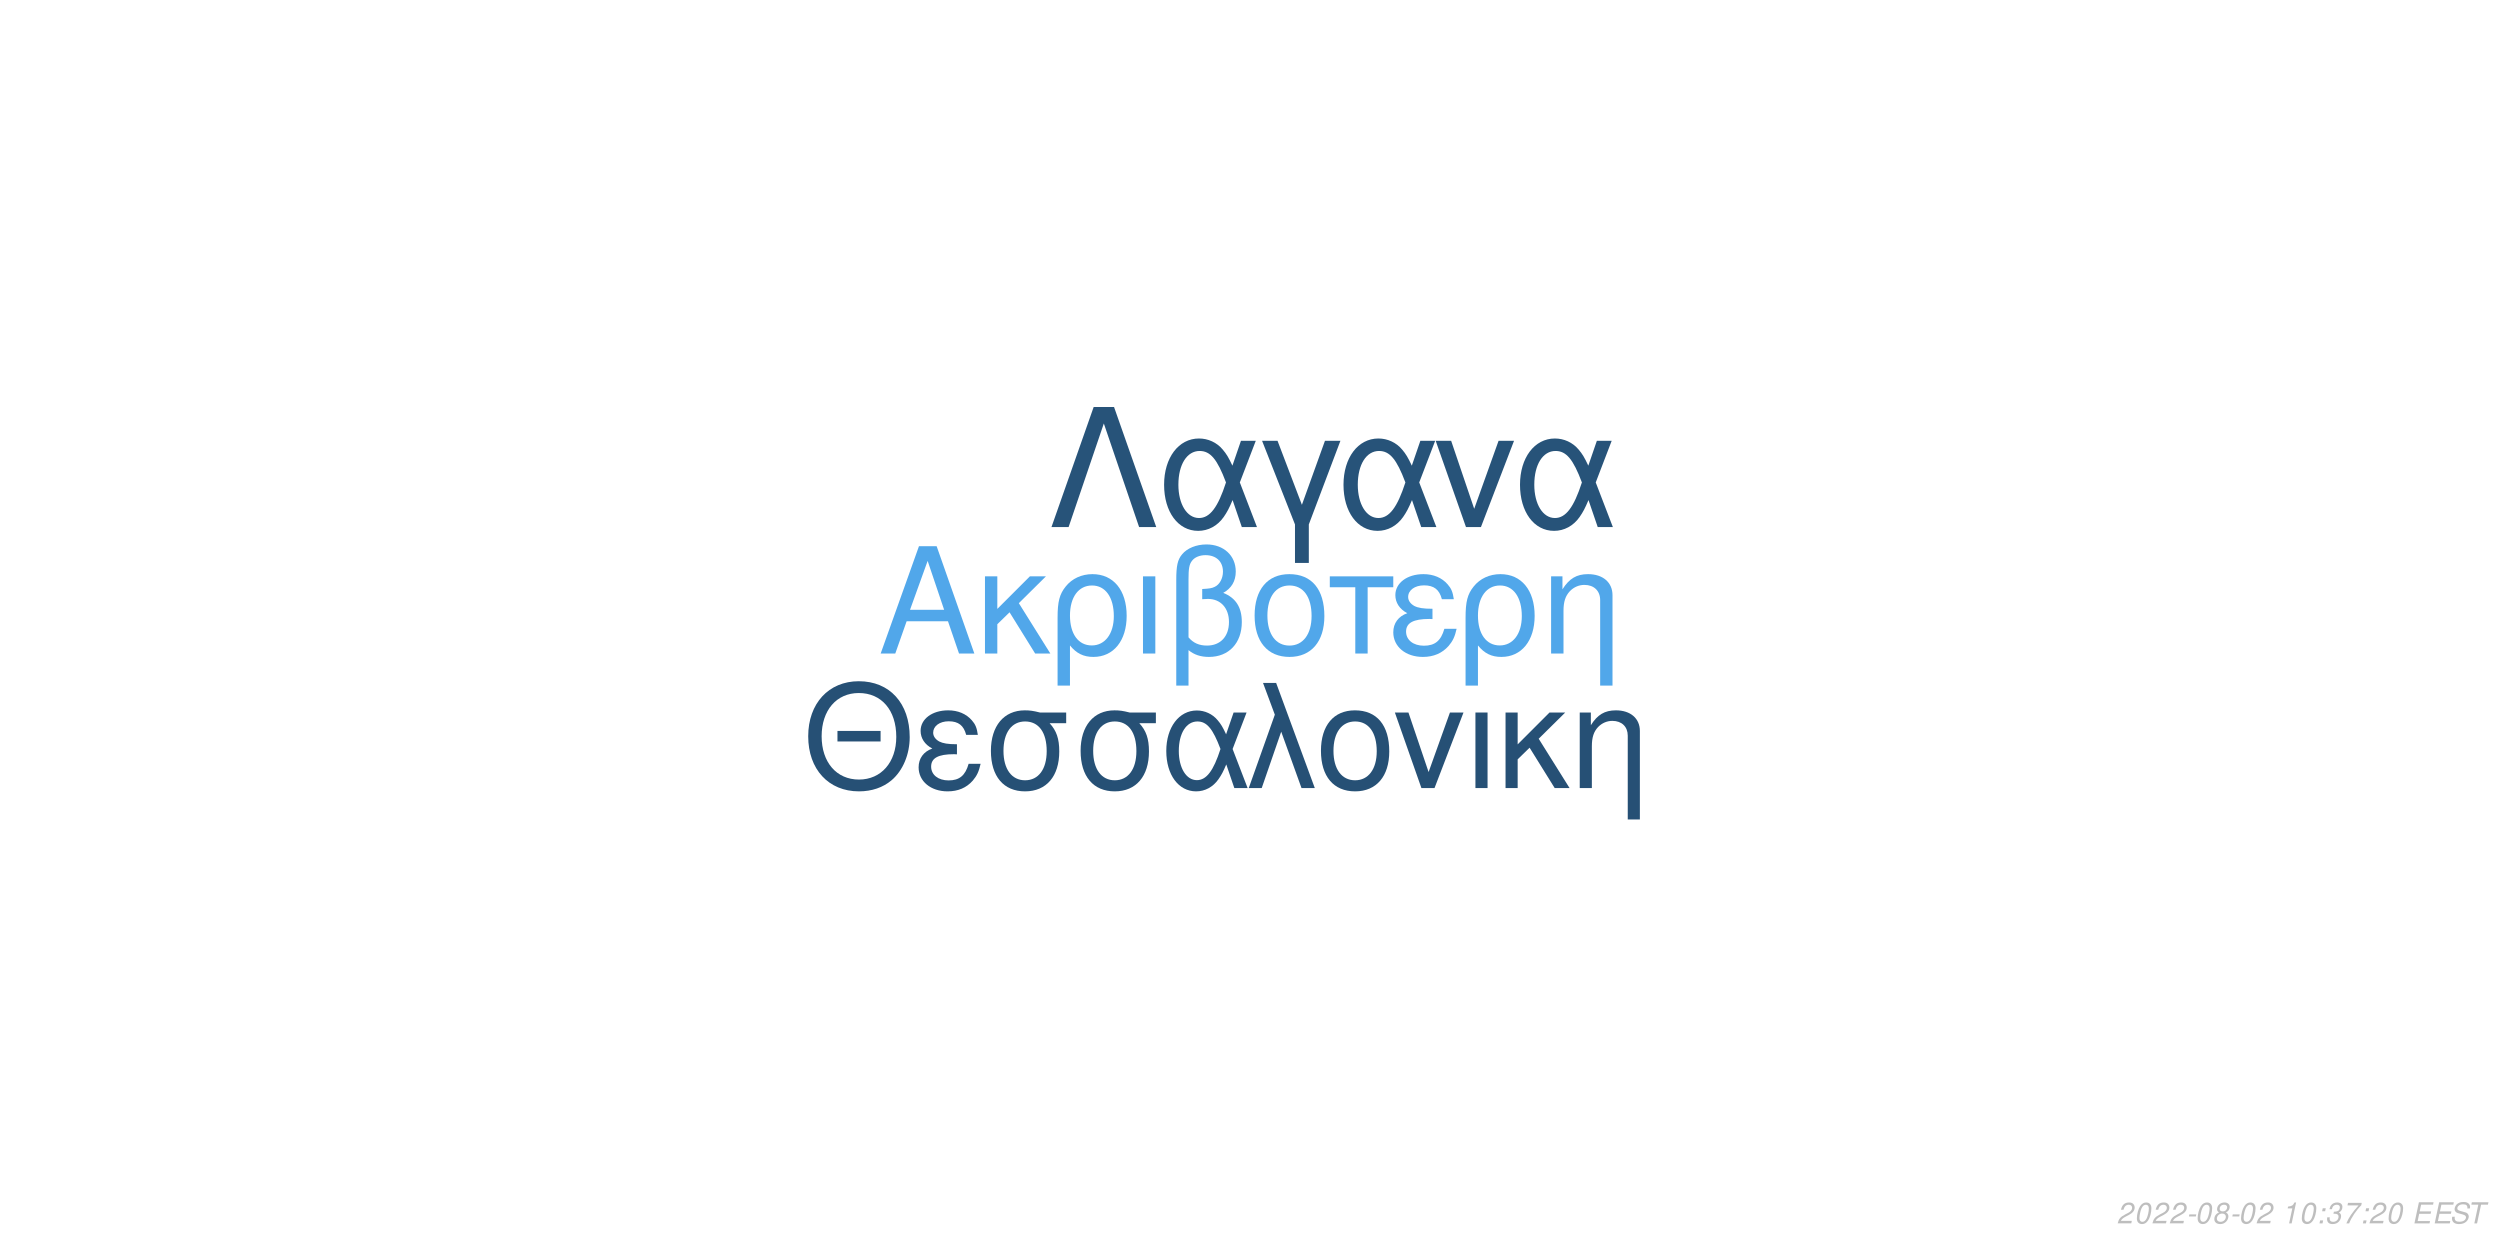
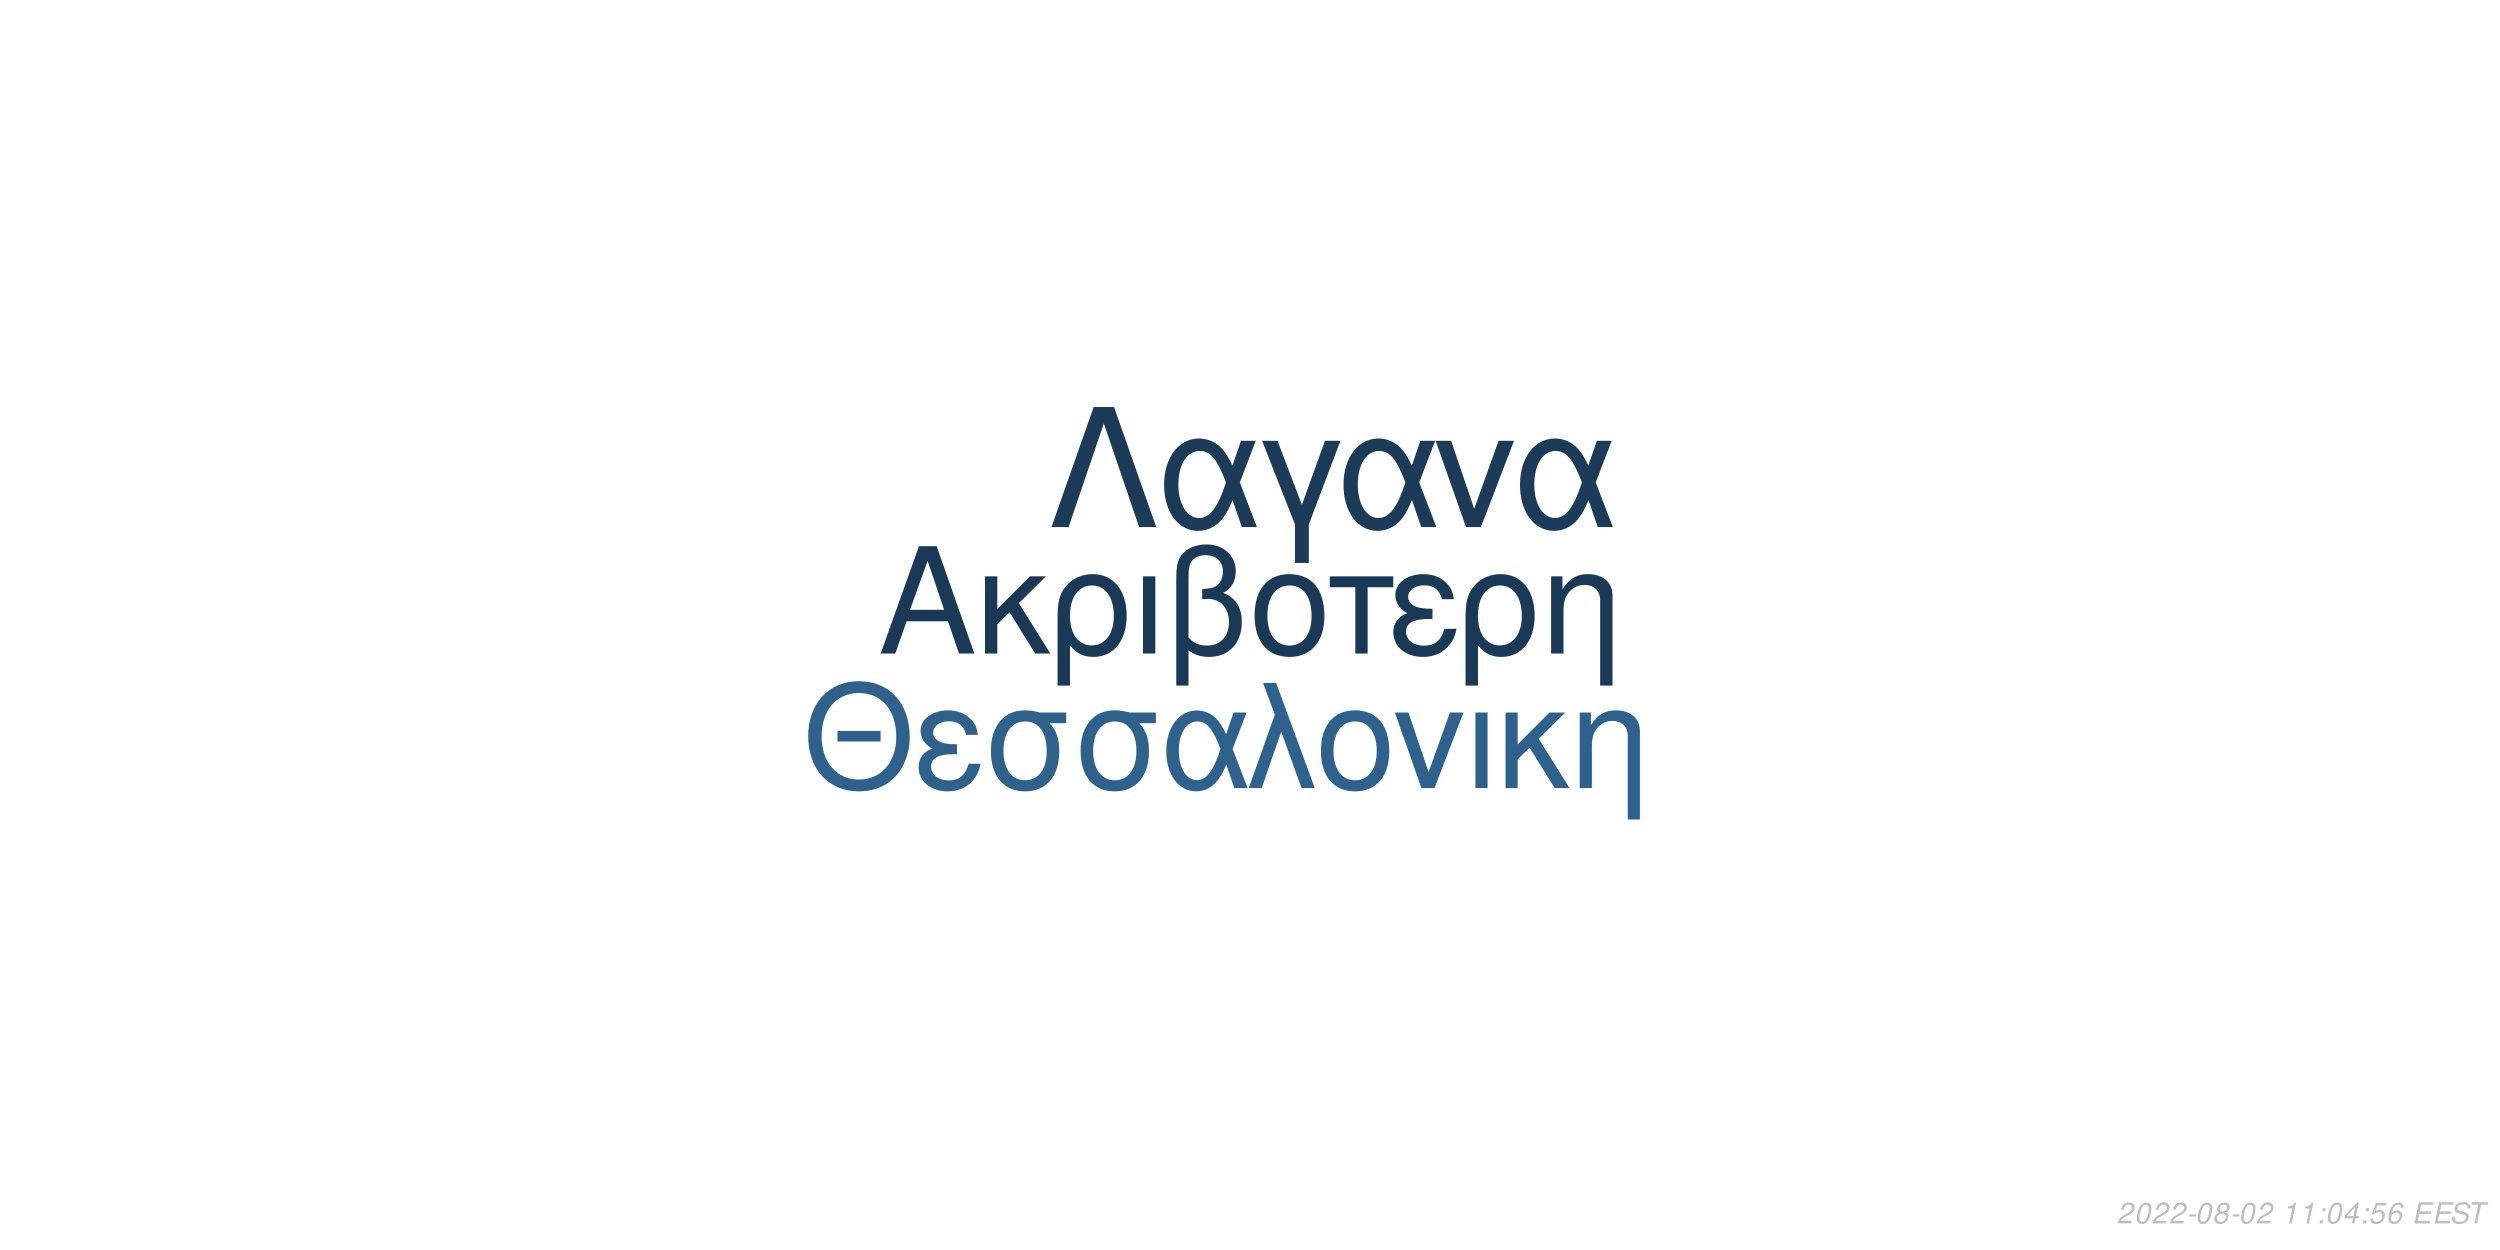
<svg xmlns="http://www.w3.org/2000/svg" xmlns:xlink="http://www.w3.org/1999/xlink" width="864pt" height="432pt" viewBox="0 0 864 432" version="1.1">
  <defs>
    <g>
      <symbol overflow="visible" id="glyph0-0">
        <path style="stroke:none;" d="" />
      </symbol>
      <symbol overflow="visible" id="glyph0-1">
        <path style="stroke:none;" d="M 24.125 -11.141 L 27.938 0 L 33.234 0 L 20.203 -37.094 L 14.094 -37.094 L 0.859 0 L 5.906 0 L 9.828 -11.141 Z M 22.797 -15.109 L 11 -15.109 L 17.094 -32.016 Z M 22.797 -15.109 " />
      </symbol>
      <symbol overflow="visible" id="glyph0-2">
        <path style="stroke:none;" d="M 7.172 -15.422 L 7.172 -26.672 L 2.906 -26.672 L 2.906 0 L 7.172 0 L 7.172 -10.125 L 11.406 -14.25 L 20.25 0 L 25.5 0 L 14.609 -17.406 L 23.969 -26.672 L 18.422 -26.672 Z M 7.172 -15.422 " />
      </symbol>
      <symbol overflow="visible" id="glyph0-3">
        <path style="stroke:none;" d="M 3 11.094 L 7.281 11.094 L 7.281 -2.797 C 9.516 -0.047 11.953 1.172 15.375 1.172 C 22.344 1.172 26.875 -4.422 26.875 -13.031 C 26.875 -21.891 22.297 -27.438 15.062 -27.438 C 11.297 -27.438 7.984 -25.906 5.797 -23.156 C 3.672 -20.516 3 -17.969 3 -12.359 Z M 14.906 -23.516 C 19.547 -23.516 22.438 -19.438 22.438 -12.922 C 22.438 -6.812 19.391 -2.797 14.812 -2.797 C 10.172 -2.797 7.281 -6.766 7.281 -13.125 C 7.281 -19.484 10.234 -23.516 14.906 -23.516 Z M 14.906 -23.516 " />
      </symbol>
      <symbol overflow="visible" id="glyph0-4">
        <path style="stroke:none;" d="M 3.516 0 L 7.781 0 L 7.781 -26.672 L 3.516 -26.672 Z M 3.516 0 " />
      </symbol>
      <symbol overflow="visible" id="glyph0-5">
        <path style="stroke:none;" d="M 4.016 11.094 L 8.25 11.094 L 8.25 -1.172 C 10.172 0.406 12.422 1.172 15.312 1.172 C 22.188 1.172 26.672 -3.609 26.672 -10.891 C 26.672 -15.984 24.578 -19.234 20.25 -20.969 C 23.109 -22.547 24.578 -25.031 24.578 -28.344 C 24.578 -33.844 20.406 -37.703 14.453 -37.703 C 10.938 -37.703 7.734 -36.391 6 -34.25 C 4.484 -32.422 4.016 -30.328 4.016 -25.391 Z M 8.25 -25.656 C 8.25 -29.359 8.5 -30.844 9.469 -32.062 C 10.375 -33.281 12.156 -34 14.094 -34 C 17.812 -34 20.156 -31.812 20.156 -28.297 C 20.156 -25.953 18.984 -23.812 17.297 -23.047 C 16.281 -22.547 15.469 -22.438 12.984 -22.297 L 12.984 -18.781 C 13.734 -18.828 14.344 -18.875 14.969 -18.875 C 19.344 -18.875 22.234 -15.719 22.234 -10.891 C 22.234 -5.906 19.281 -2.75 14.656 -2.75 C 11.953 -2.75 9.922 -3.609 8.25 -5.594 Z M 8.25 -25.656 " />
      </symbol>
      <symbol overflow="visible" id="glyph0-6">
        <path style="stroke:none;" d="M 14.094 -27.438 C 6.562 -27.438 2.094 -22.094 2.094 -13.125 C 2.094 -4.125 6.562 1.172 14.141 1.172 C 21.672 1.172 26.203 -4.172 26.203 -12.922 C 26.203 -22.188 21.828 -27.438 14.094 -27.438 Z M 14.141 -23.516 C 18.938 -23.516 21.781 -19.594 21.781 -12.984 C 21.781 -6.672 18.828 -2.75 14.141 -2.75 C 9.422 -2.75 6.516 -6.672 6.516 -13.125 C 6.516 -19.594 9.422 -23.516 14.141 -23.516 Z M 14.141 -23.516 " />
      </symbol>
      <symbol overflow="visible" id="glyph0-7">
        <path style="stroke:none;" d="M 7.891 0 L 12.156 0 L 12.156 -22.906 L 21.016 -22.906 L 21.016 -26.672 L -0.922 -26.672 L -0.922 -22.906 L 7.891 -22.906 Z M 7.891 0 " />
      </symbol>
      <symbol overflow="visible" id="glyph0-8">
        <path style="stroke:none;" d="M 14.562 -15.469 C 11.344 -15.469 9.562 -15.781 8.297 -16.438 C 6.922 -17.203 6.156 -18.328 6.156 -19.547 C 6.156 -21.891 8.453 -23.562 11.656 -23.562 C 15.062 -23.562 16.953 -22.094 17.812 -18.781 L 21.938 -18.781 C 21.578 -21.266 21.062 -22.5 19.797 -23.922 C 17.812 -26.203 14.906 -27.438 11.453 -27.438 C 5.797 -27.438 1.734 -24.375 1.734 -20.203 C 1.734 -17.609 3.156 -15.375 5.859 -13.938 C 2.797 -12.875 1.016 -10.484 1.016 -7.328 C 1.016 -2.391 5.297 1.172 11.25 1.172 C 14.969 1.172 17.906 -0.109 20.156 -2.641 C 21.578 -4.328 22.297 -5.797 22.906 -8.547 L 18.672 -8.547 C 17.5 -4.422 15.422 -2.703 11.609 -2.703 C 7.938 -2.703 5.438 -4.688 5.438 -7.578 C 5.438 -10.578 7.938 -11.953 13.484 -11.953 C 13.641 -11.953 14.094 -11.953 14.562 -11.906 Z M 14.562 -15.469 " />
      </symbol>
      <symbol overflow="visible" id="glyph0-9">
        <path style="stroke:none;" d="M 3.562 -26.672 L 3.562 0 L 7.844 0 L 7.844 -14.703 C 7.844 -17.906 8.5 -19.891 10.031 -21.531 C 11.406 -22.953 13.188 -23.719 15.062 -23.719 C 18.375 -23.719 20.516 -21.672 20.516 -18.469 L 20.516 11.094 L 24.781 11.094 L 24.781 -20.156 C 24.781 -24.578 21.469 -27.438 16.328 -27.438 C 12.359 -27.438 9.828 -25.906 7.484 -22.188 L 7.484 -26.672 Z M 3.562 -26.672 " />
      </symbol>
      <symbol overflow="visible" id="glyph1-0">
        <path style="stroke:none;" d="" />
      </symbol>
      <symbol overflow="visible" id="glyph1-1">
        <path style="stroke:none;" d="M 26.859 -19.734 L 11.953 -19.734 L 11.953 -16.094 L 26.859 -16.094 Z M 19.328 -36.922 C 8.922 -36.922 1.844 -29.25 1.844 -17.891 C 1.844 -6.484 8.875 1.141 19.391 1.141 C 23.812 1.141 27.703 -0.203 30.641 -2.688 C 34.578 -6.031 36.922 -11.656 36.922 -17.594 C 36.922 -29.297 30 -36.922 19.328 -36.922 Z M 19.328 -32.844 C 27.203 -32.844 32.281 -26.906 32.281 -17.688 C 32.281 -8.922 27.062 -2.938 19.391 -2.938 C 11.609 -2.938 6.484 -8.922 6.484 -17.891 C 6.484 -26.859 11.609 -32.844 19.328 -32.844 Z M 19.328 -32.844 " />
      </symbol>
      <symbol overflow="visible" id="glyph1-2">
        <path style="stroke:none;" d="M 14.25 -15.141 C 11.109 -15.141 9.375 -15.453 8.125 -16.094 C 6.781 -16.844 6.031 -17.938 6.031 -19.141 C 6.031 -21.422 8.266 -23.078 11.406 -23.078 C 14.75 -23.078 16.594 -21.625 17.438 -18.391 L 21.469 -18.391 C 21.125 -20.828 20.625 -22.031 19.391 -23.422 C 17.438 -25.656 14.594 -26.859 11.219 -26.859 C 5.688 -26.859 1.688 -23.875 1.688 -19.781 C 1.688 -17.234 3.094 -15.047 5.734 -13.656 C 2.734 -12.609 1 -10.266 1 -7.172 C 1 -2.344 5.188 1.141 11.016 1.141 C 14.656 1.141 17.547 -0.094 19.734 -2.594 C 21.125 -4.234 21.828 -5.688 22.422 -8.375 L 18.281 -8.375 C 17.141 -4.328 15.094 -2.641 11.359 -2.641 C 7.766 -2.641 5.328 -4.578 5.328 -7.422 C 5.328 -10.359 7.766 -11.703 13.203 -11.703 C 13.359 -11.703 13.797 -11.703 14.25 -11.656 Z M 14.25 -15.141 " />
      </symbol>
      <symbol overflow="visible" id="glyph1-3">
        <path style="stroke:none;" d="M 29 -26.109 L 19.938 -26.109 C 17.594 -26.703 16.438 -26.859 14.703 -26.859 C 7.469 -26.859 2.984 -21.469 2.984 -12.859 C 2.984 -4.031 7.375 1.141 14.797 1.141 C 22.172 1.141 26.609 -4.078 26.609 -12.656 C 26.609 -17.047 25.656 -19.828 23.266 -22.422 L 29 -22.422 Z M 14.797 -23.016 C 19.531 -23.016 22.266 -19.234 22.266 -12.75 C 22.266 -6.531 19.438 -2.688 14.797 -2.688 C 10.172 -2.688 7.328 -6.531 7.328 -12.859 C 7.328 -19.188 10.172 -23.016 14.797 -23.016 Z M 14.797 -23.016 " />
      </symbol>
      <symbol overflow="visible" id="glyph1-4">
        <path style="stroke:none;" d="M 29.344 -26.109 L 24.859 -26.109 L 22.266 -18.578 C 21.125 -21.031 20.484 -22.125 19.328 -23.469 C 17.547 -25.609 14.906 -26.812 12.156 -26.812 C 5.984 -26.812 1.594 -20.984 1.594 -12.812 C 1.594 -4.578 5.828 1.141 11.906 1.141 C 14.953 1.141 17.734 -0.344 19.625 -3.047 C 20.672 -4.531 21.281 -5.688 22.328 -8.172 L 25.109 0 L 29.703 0 L 24.516 -13.5 Z M 20.328 -13.5 C 17.891 -5.922 15.453 -2.734 12.156 -2.734 C 8.516 -2.734 5.922 -6.922 5.922 -12.812 C 5.922 -18.938 8.516 -23.016 12.359 -23.016 C 15.594 -23.016 17.688 -20.531 20.328 -13.5 Z M 20.328 -13.5 " />
      </symbol>
      <symbol overflow="visible" id="glyph1-5">
        <path style="stroke:none;" d="M 1.094 0 L 5.578 0 L 12.312 -19.484 L 19.328 0 L 23.922 0 L 10.562 -36.328 L 6.031 -36.328 L 10.109 -25.359 Z M 1.094 0 " />
      </symbol>
      <symbol overflow="visible" id="glyph1-6">
        <path style="stroke:none;" d="M 13.797 -26.859 C 6.422 -26.859 2.047 -21.625 2.047 -12.859 C 2.047 -4.031 6.422 1.141 13.859 1.141 C 21.234 1.141 25.656 -4.078 25.656 -12.656 C 25.656 -21.719 21.375 -26.859 13.797 -26.859 Z M 13.859 -23.016 C 18.531 -23.016 21.328 -19.188 21.328 -12.703 C 21.328 -6.531 18.438 -2.688 13.859 -2.688 C 9.219 -2.688 6.375 -6.531 6.375 -12.859 C 6.375 -19.188 9.219 -23.016 13.859 -23.016 Z M 13.859 -23.016 " />
      </symbol>
      <symbol overflow="visible" id="glyph1-7">
        <path style="stroke:none;" d="M 14.297 0 L 24.312 -26.109 L 19.625 -26.109 L 12.25 -5.531 L 5.281 -26.109 L 0.594 -26.109 L 9.766 0 Z M 14.297 0 " />
      </symbol>
      <symbol overflow="visible" id="glyph1-8">
        <path style="stroke:none;" d="M 3.438 0 L 7.625 0 L 7.625 -26.109 L 3.438 -26.109 Z M 3.438 0 " />
      </symbol>
      <symbol overflow="visible" id="glyph1-9">
        <path style="stroke:none;" d="M 7.031 -15.094 L 7.031 -26.109 L 2.844 -26.109 L 2.844 0 L 7.031 0 L 7.031 -9.922 L 11.156 -13.953 L 19.828 0 L 24.969 0 L 14.297 -17.047 L 23.469 -26.109 L 18.031 -26.109 Z M 7.031 -15.094 " />
      </symbol>
      <symbol overflow="visible" id="glyph1-10">
        <path style="stroke:none;" d="M 3.484 -26.109 L 3.484 0 L 7.672 0 L 7.672 -14.406 C 7.672 -17.547 8.328 -19.484 9.812 -21.078 C 11.156 -22.469 12.906 -23.219 14.75 -23.219 C 17.984 -23.219 20.078 -21.234 20.078 -18.094 L 20.078 10.859 L 24.266 10.859 L 24.266 -19.734 C 24.266 -24.062 21.031 -26.859 16 -26.859 C 12.109 -26.859 9.609 -25.359 7.328 -21.719 L 7.328 -26.109 Z M 3.484 -26.109 " />
      </symbol>
      <symbol overflow="visible" id="glyph2-0">
        <path style="stroke:none;" d="" />
      </symbol>
      <symbol overflow="visible" id="glyph2-1">
        <path style="stroke:none;" d="M 22.531 -41.484 L 15.484 -41.484 L 0.906 0 L 6.828 0 L 19 -35.797 L 31.188 0 L 37.109 0 Z M 22.531 -41.484 " />
      </symbol>
      <symbol overflow="visible" id="glyph2-2">
        <path style="stroke:none;" d="M 33.516 -29.812 L 28.391 -29.812 L 25.438 -21.219 C 24.125 -24.016 23.391 -25.266 22.078 -26.797 C 20.031 -29.25 17.016 -30.609 13.891 -30.609 C 6.828 -30.609 1.828 -23.953 1.828 -14.625 C 1.828 -5.234 6.656 1.312 13.594 1.312 C 17.078 1.312 20.266 -0.391 22.422 -3.469 C 23.609 -5.172 24.297 -6.484 25.5 -9.328 L 28.688 0 L 33.922 0 L 28 -15.422 Z M 23.219 -15.422 C 20.422 -6.766 17.641 -3.125 13.891 -3.125 C 9.734 -3.125 6.766 -7.906 6.766 -14.625 C 6.766 -21.625 9.734 -26.297 14.109 -26.297 C 17.812 -26.297 20.203 -23.453 23.219 -15.422 Z M 23.219 -15.422 " />
      </symbol>
      <symbol overflow="visible" id="glyph2-3">
        <path style="stroke:none;" d="M 12.062 12.406 L 16.844 12.406 L 16.844 -0.906 L 27.766 -29.812 L 22.422 -29.812 L 14.453 -7.688 L 6.031 -29.812 L 0.688 -29.812 L 12.062 -0.906 Z M 12.062 12.406 " />
      </symbol>
      <symbol overflow="visible" id="glyph2-4">
        <path style="stroke:none;" d="M 16.328 0 L 27.766 -29.812 L 22.422 -29.812 L 14 -6.312 L 6.031 -29.812 L 0.688 -29.812 L 11.156 0 Z M 16.328 0 " />
      </symbol>
      <symbol overflow="visible" id="glyph3-0">
        <path style="stroke:none;" d="" />
      </symbol>
      <symbol overflow="visible" id="glyph3-1">
        <path style="stroke:none;" d="M 5.234 -0.875 L 1.469 -0.875 C 1.641 -1.375 2.203 -1.891 3.109 -2.344 L 4.234 -2.938 C 5.562 -3.625 6.219 -4.469 6.219 -5.484 C 6.219 -5.938 6.062 -6.359 5.797 -6.656 C 5.469 -7.047 4.984 -7.234 4.312 -7.234 C 2.766 -7.234 1.891 -6.453 1.484 -4.734 L 2.375 -4.734 C 2.484 -5.188 2.609 -5.484 2.797 -5.75 C 3.094 -6.203 3.609 -6.453 4.188 -6.453 C 4.891 -6.453 5.344 -6.031 5.344 -5.375 C 5.344 -4.703 4.859 -4.094 4.016 -3.656 L 2.984 -3.125 C 1.234 -2.188 0.797 -1.656 0.344 -0.016 L 5.047 -0.016 Z M 5.234 -0.875 " />
      </symbol>
      <symbol overflow="visible" id="glyph3-2">
        <path style="stroke:none;" d="M 4.203 -7.234 C 3.375 -7.234 2.688 -6.812 2.125 -5.984 C 1.484 -5.047 0.984 -3.188 0.984 -1.734 C 0.984 -1.109 1.172 -0.562 1.484 -0.266 C 1.797 0.047 2.281 0.234 2.766 0.234 C 3.625 0.234 4.281 -0.156 4.859 -1.016 C 5.516 -1.953 6 -3.797 6 -5.266 C 6 -6.5 5.328 -7.234 4.203 -7.234 Z M 4.094 -6.453 C 4.734 -6.453 5.125 -5.984 5.125 -5.156 C 5.125 -4.203 4.781 -2.625 4.406 -1.812 C 3.984 -0.938 3.516 -0.547 2.875 -0.547 C 2.25 -0.547 1.875 -1.031 1.875 -1.828 C 1.875 -2.797 2.203 -4.344 2.594 -5.203 C 2.984 -6.047 3.453 -6.453 4.094 -6.453 Z M 4.094 -6.453 " />
      </symbol>
      <symbol overflow="visible" id="glyph3-3">
        <path style="stroke:none;" d="M 3.516 -3.125 L 1.125 -3.125 L 0.969 -2.406 L 3.359 -2.406 Z M 3.516 -3.125 " />
      </symbol>
      <symbol overflow="visible" id="glyph3-4">
        <path style="stroke:none;" d="M 4.766 -3.797 C 5.078 -3.969 5.234 -4.078 5.438 -4.234 C 5.812 -4.594 6.062 -5.172 6.062 -5.734 C 6.062 -6.625 5.344 -7.234 4.266 -7.234 C 2.812 -7.234 1.703 -6.219 1.703 -4.875 C 1.703 -4.406 1.875 -4.125 2.359 -3.812 C 1.297 -3.312 0.75 -2.516 0.75 -1.469 C 0.75 -0.438 1.547 0.234 2.812 0.234 C 3.656 0.234 4.359 -0.094 4.938 -0.734 C 5.359 -1.234 5.609 -1.859 5.609 -2.438 C 5.609 -3.047 5.312 -3.516 4.766 -3.797 Z M 4.109 -6.453 C 4.797 -6.453 5.188 -6.125 5.188 -5.578 C 5.188 -5.266 5.062 -4.922 4.859 -4.672 C 4.562 -4.312 4.188 -4.156 3.656 -4.156 C 2.984 -4.156 2.594 -4.453 2.594 -4.984 C 2.594 -5.859 3.203 -6.453 4.109 -6.453 Z M 3.453 -3.406 C 4.234 -3.406 4.734 -2.984 4.734 -2.312 C 4.734 -1.312 3.922 -0.547 2.875 -0.547 C 2.125 -0.547 1.625 -0.969 1.625 -1.625 C 1.625 -2.609 2.438 -3.406 3.453 -3.406 Z M 3.453 -3.406 " />
      </symbol>
      <symbol overflow="visible" id="glyph3-5">
        <path style="stroke:none;" d="" />
      </symbol>
      <symbol overflow="visible" id="glyph3-6">
        <path style="stroke:none;" d="M 3.703 -5.188 L 2.594 0 L 3.469 0 L 5.016 -7.234 L 4.438 -7.234 C 3.906 -6.156 3.688 -6.016 2.234 -5.812 L 2.109 -5.188 Z M 3.703 -5.188 " />
      </symbol>
      <symbol overflow="visible" id="glyph3-7">
        <path style="stroke:none;" d="M 2.359 -1.031 L 1.312 -1.031 L 1.094 0 L 2.141 0 Z M 3.266 -5.234 L 2.219 -5.234 L 2 -4.203 L 3.047 -4.203 Z M 3.266 -5.234 " />
      </symbol>
      <symbol overflow="visible" id="glyph3-8">
-         <path style="stroke:none;" d="M 2.922 -3.312 C 3.125 -3.344 3.234 -3.344 3.375 -3.344 C 4.203 -3.344 4.688 -3 4.688 -2.406 C 4.688 -1.312 3.906 -0.547 2.781 -0.547 C 2.047 -0.547 1.594 -0.938 1.594 -1.562 C 1.594 -1.719 1.609 -1.844 1.656 -2.094 L 0.766 -2.094 C 0.734 -1.797 0.719 -1.641 0.719 -1.469 C 0.719 -0.375 1.406 0.234 2.641 0.234 C 3.547 0.234 4.297 -0.078 4.812 -0.656 C 5.266 -1.156 5.562 -1.875 5.562 -2.547 C 5.562 -3.125 5.344 -3.453 4.797 -3.734 C 5.641 -4.234 6.016 -4.844 6.016 -5.734 C 6.016 -6.656 5.312 -7.234 4.203 -7.234 C 3.375 -7.234 2.672 -6.938 2.188 -6.375 C 1.891 -6.031 1.703 -5.641 1.516 -4.906 L 2.391 -4.906 C 2.5 -5.359 2.594 -5.594 2.734 -5.812 C 3.047 -6.234 3.516 -6.453 4.078 -6.453 C 4.734 -6.453 5.141 -6.125 5.141 -5.578 C 5.141 -5.188 5.016 -4.797 4.797 -4.547 C 4.516 -4.234 4 -4.062 3.266 -4.062 L 3.078 -4.062 Z M 2.922 -3.312 " />
+         <path style="stroke:none;" d="M 3.625 -1.75 L 3.266 0 L 4.141 0 L 4.516 -1.75 L 5.562 -1.75 L 5.734 -2.531 L 4.688 -2.531 L 5.688 -7.234 L 5.016 -7.234 L 0.844 -2.672 L 0.641 -1.75 Z M 3.797 -2.531 L 1.594 -2.531 L 4.469 -5.703 Z M 3.797 -2.531 " />
      </symbol>
      <symbol overflow="visible" id="glyph3-9">
-         <path style="stroke:none;" d="M 6.703 -7.094 L 1.953 -7.094 L 1.766 -6.219 L 5.594 -6.219 C 3.344 -3.688 2.266 -2.109 1.375 0 L 2.344 0 C 3.031 -1.906 4.828 -4.594 6.547 -6.281 Z M 6.703 -7.094 " />
+         <path style="stroke:none;" d="M 6.297 -7.094 L 2.594 -7.094 L 1.234 -3.234 L 2.047 -3.234 C 2.656 -3.766 2.938 -3.906 3.531 -3.906 C 4.328 -3.906 4.797 -3.453 4.797 -2.688 C 4.797 -1.438 3.969 -0.547 2.828 -0.547 C 2.031 -0.547 1.609 -0.938 1.578 -1.734 L 0.703 -1.734 L 0.703 -1.516 C 0.703 -0.938 0.844 -0.547 1.188 -0.266 C 1.562 0.062 2.078 0.234 2.703 0.234 C 3.656 0.234 4.391 -0.156 4.984 -0.922 C 5.422 -1.5 5.672 -2.234 5.672 -2.953 C 5.672 -4 4.938 -4.672 3.812 -4.672 C 3.328 -4.672 2.906 -4.547 2.406 -4.234 L 3.109 -6.219 L 6.109 -6.219 Z M 6.297 -7.094 " />
      </symbol>
      <symbol overflow="visible" id="glyph3-10">
+         <path style="stroke:none;" d="M 6.125 -5.344 L 6.141 -5.625 C 6.141 -6.609 5.453 -7.234 4.391 -7.234 C 3.438 -7.234 2.641 -6.719 2.016 -5.703 C 1.422 -4.781 0.938 -2.953 0.938 -1.688 C 0.938 -0.516 1.688 0.234 2.859 0.234 C 3.703 0.234 4.438 -0.156 5 -0.875 C 5.406 -1.422 5.672 -2.156 5.672 -2.766 C 5.672 -3.812 4.969 -4.5 3.906 -4.5 C 3.234 -4.5 2.672 -4.234 2.094 -3.625 C 2.406 -5.375 3.234 -6.453 4.25 -6.453 C 4.703 -6.453 5.062 -6.234 5.172 -5.844 C 5.203 -5.719 5.234 -5.578 5.25 -5.344 Z M 3.656 -3.734 C 4.344 -3.734 4.797 -3.281 4.797 -2.625 C 4.797 -1.469 3.984 -0.547 2.984 -0.547 C 2.297 -0.547 1.812 -1.047 1.812 -1.766 C 1.812 -2.859 2.625 -3.734 3.656 -3.734 Z M 3.656 -3.734 " />
+       </symbol>
+       <symbol overflow="visible" id="glyph3-11">
        <path style="stroke:none;" d="M 2.547 -3.312 L 6.5 -3.312 L 6.688 -4.141 L 2.719 -4.141 L 3.219 -6.469 L 7.344 -6.469 L 7.516 -7.297 L 2.453 -7.297 L 0.906 0 L 6.125 0 L 6.297 -0.812 L 2.016 -0.812 Z M 2.547 -3.312 " />
      </symbol>
-       <symbol overflow="visible" id="glyph3-11">
+       <symbol overflow="visible" id="glyph3-12">
        <path style="stroke:none;" d="M 7.062 -5.156 C 7.125 -5.438 7.141 -5.562 7.141 -5.703 C 7.141 -6.156 6.938 -6.594 6.594 -6.891 C 6.188 -7.25 5.656 -7.406 4.875 -7.406 C 3.844 -7.406 3.047 -7.125 2.5 -6.562 C 2.094 -6.141 1.781 -5.438 1.781 -4.922 C 1.781 -4.297 2.219 -3.766 2.891 -3.562 L 4.594 -3.094 C 5.406 -2.859 5.734 -2.578 5.734 -2.094 C 5.734 -1.781 5.547 -1.406 5.266 -1.141 C 4.844 -0.766 4.266 -0.578 3.453 -0.578 C 2.328 -0.578 1.812 -0.984 1.812 -1.906 C 1.812 -2.047 1.812 -2.125 1.844 -2.312 L 0.984 -2.312 C 0.906 -2.062 0.891 -1.906 0.891 -1.688 C 0.891 -0.484 1.797 0.234 3.297 0.234 C 4.359 0.234 5.234 -0.062 5.812 -0.609 C 6.344 -1.078 6.688 -1.797 6.688 -2.375 C 6.688 -2.641 6.609 -2.906 6.453 -3.156 C 6.234 -3.5 5.938 -3.703 5.469 -3.828 L 3.75 -4.312 C 2.984 -4.547 2.734 -4.734 2.734 -5.188 C 2.734 -5.547 2.875 -5.844 3.188 -6.109 C 3.547 -6.438 4.031 -6.594 4.703 -6.594 C 5.266 -6.594 5.688 -6.484 5.906 -6.297 C 6.094 -6.125 6.219 -5.797 6.219 -5.516 C 6.219 -5.422 6.203 -5.344 6.188 -5.156 Z M 7.062 -5.156 " />
      </symbol>
-       <symbol overflow="visible" id="glyph3-12">
+       <symbol overflow="visible" id="glyph3-13">
        <path style="stroke:none;" d="M 4.938 -6.469 L 7.312 -6.469 L 7.484 -7.297 L 1.75 -7.297 L 1.578 -6.469 L 3.984 -6.469 L 2.609 0 L 3.547 0 Z M 4.938 -6.469 " />
      </symbol>
    </g>
  </defs>
  <g id="surface1">
    <rect x="0" y="0" width="864" height="432" style="fill:rgb(100%,100%,100%);fill-opacity:1;stroke:none;" />
-     <g style="fill:rgb(31.765%,65.49%,91.765%);fill-opacity:1;">
+     <g style="fill:rgb(10.196%,22.353%,33.725%);fill-opacity:1;">
      <use xlink:href="#glyph0-1" x="303.5" y="225.861" />
      <use xlink:href="#glyph0-2" x="337.5" y="225.861" />
      <use xlink:href="#glyph0-3" x="362.5" y="225.861" />
      <use xlink:href="#glyph0-4" x="391.5" y="225.861" />
      <use xlink:href="#glyph0-5" x="402.5" y="225.861" />
      <use xlink:href="#glyph0-6" x="431.5" y="225.861" />
      <use xlink:href="#glyph0-7" x="460.5" y="225.861" />
      <use xlink:href="#glyph0-8" x="480.5" y="225.861" />
      <use xlink:href="#glyph0-3" x="503.5" y="225.861" />
      <use xlink:href="#glyph0-9" x="532.5" y="225.861" />
    </g>
-     <g style="fill:rgb(14.902%,31.373%,45.882%);fill-opacity:1;">
+     <g style="fill:rgb(18.039%,38.039%,54.902%);fill-opacity:1;">
      <use xlink:href="#glyph1-1" x="277.473" y="272.354" />
      <use xlink:href="#glyph1-2" x="316.473" y="272.354" />
      <use xlink:href="#glyph1-3" x="339.473" y="272.354" />
      <use xlink:href="#glyph1-3" x="370.473" y="272.354" />
      <use xlink:href="#glyph1-4" x="401.473" y="272.354" />
      <use xlink:href="#glyph1-5" x="430.473" y="272.354" />
      <use xlink:href="#glyph1-6" x="454.473" y="272.354" />
      <use xlink:href="#glyph1-7" x="481.473" y="272.354" />
      <use xlink:href="#glyph1-8" x="506.473" y="272.354" />
      <use xlink:href="#glyph1-9" x="517.473" y="272.354" />
      <use xlink:href="#glyph1-10" x="542.473" y="272.354" />
    </g>
-     <g style="fill:rgb(15.294%,32.549%,47.451%);fill-opacity:1;">
+     <g style="fill:rgb(10.588%,23.137%,34.902%);fill-opacity:1;">
      <use xlink:href="#glyph2-1" x="362.484" y="182.152" />
      <use xlink:href="#glyph2-2" x="400.484" y="182.152" />
      <use xlink:href="#glyph2-3" x="435.484" y="182.152" />
      <use xlink:href="#glyph2-2" x="462.484" y="182.152" />
      <use xlink:href="#glyph2-4" x="495.484" y="182.152" />
      <use xlink:href="#glyph2-2" x="523.484" y="182.152" />
    </g>
    <g style="fill:rgb(74.51%,74.51%,74.51%);fill-opacity:1;">
      <use xlink:href="#glyph3-1" x="731.52" y="422.81" />
      <use xlink:href="#glyph3-2" x="737.52" y="422.81" />
      <use xlink:href="#glyph3-1" x="743.52" y="422.81" />
      <use xlink:href="#glyph3-1" x="749.52" y="422.81" />
      <use xlink:href="#glyph3-3" x="755.52" y="422.81" />
      <use xlink:href="#glyph3-2" x="758.52" y="422.81" />
      <use xlink:href="#glyph3-4" x="764.52" y="422.81" />
      <use xlink:href="#glyph3-3" x="770.52" y="422.81" />
      <use xlink:href="#glyph3-2" x="773.52" y="422.81" />
      <use xlink:href="#glyph3-1" x="779.52" y="422.81" />
      <use xlink:href="#glyph3-5" x="785.52" y="422.81" />
      <use xlink:href="#glyph3-6" x="788.52" y="422.81" />
-       <use xlink:href="#glyph3-2" x="794.52" y="422.81" />
+       <use xlink:href="#glyph3-6" x="794.52" y="422.81" />
      <use xlink:href="#glyph3-7" x="800.52" y="422.81" />
-       <use xlink:href="#glyph3-8" x="803.52" y="422.81" />
-       <use xlink:href="#glyph3-9" x="809.52" y="422.81" />
+       <use xlink:href="#glyph3-2" x="803.52" y="422.81" />
+       <use xlink:href="#glyph3-8" x="809.52" y="422.81" />
      <use xlink:href="#glyph3-7" x="815.52" y="422.81" />
-       <use xlink:href="#glyph3-1" x="818.52" y="422.81" />
-       <use xlink:href="#glyph3-2" x="824.52" y="422.81" />
+       <use xlink:href="#glyph3-9" x="818.52" y="422.81" />
+       <use xlink:href="#glyph3-10" x="824.52" y="422.81" />
      <use xlink:href="#glyph3-5" x="830.52" y="422.81" />
-       <use xlink:href="#glyph3-10" x="833.52" y="422.81" />
-       <use xlink:href="#glyph3-10" x="840.52" y="422.81" />
-       <use xlink:href="#glyph3-11" x="846.52" y="422.81" />
-       <use xlink:href="#glyph3-12" x="852.52" y="422.81" />
+       <use xlink:href="#glyph3-11" x="833.52" y="422.81" />
+       <use xlink:href="#glyph3-11" x="840.52" y="422.81" />
+       <use xlink:href="#glyph3-12" x="846.52" y="422.81" />
+       <use xlink:href="#glyph3-13" x="852.52" y="422.81" />
    </g>
  </g>
</svg>
